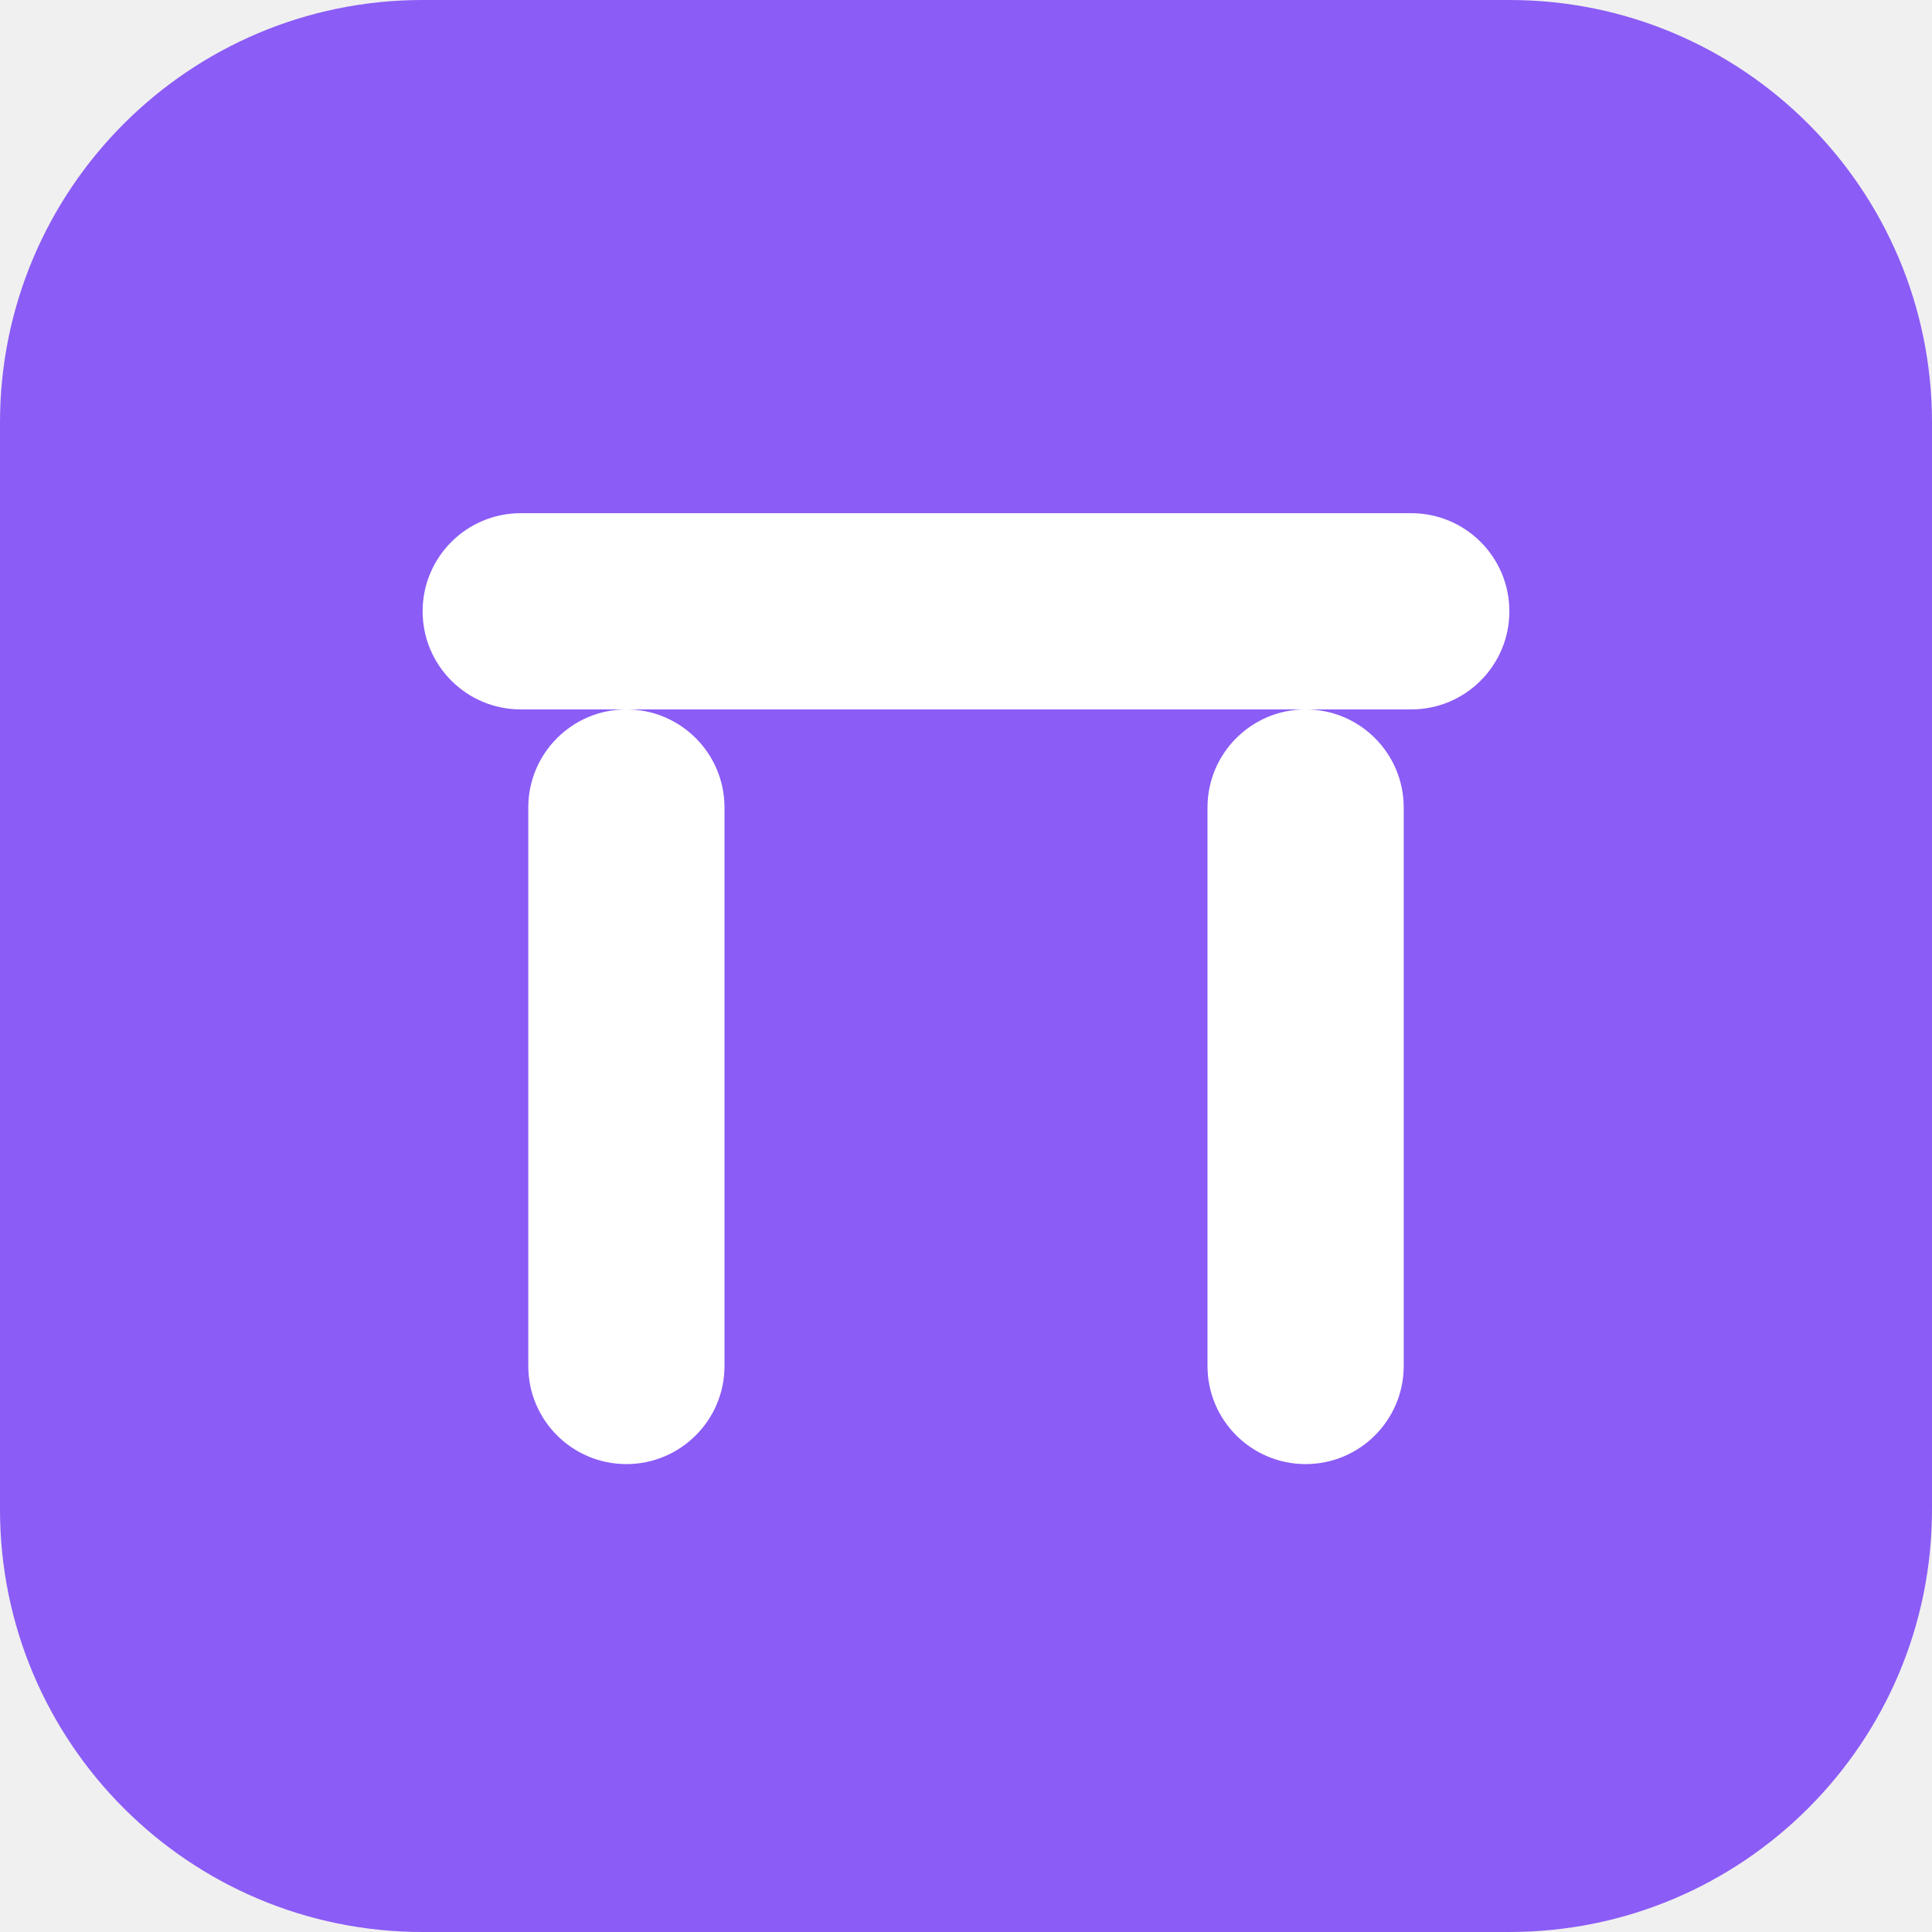
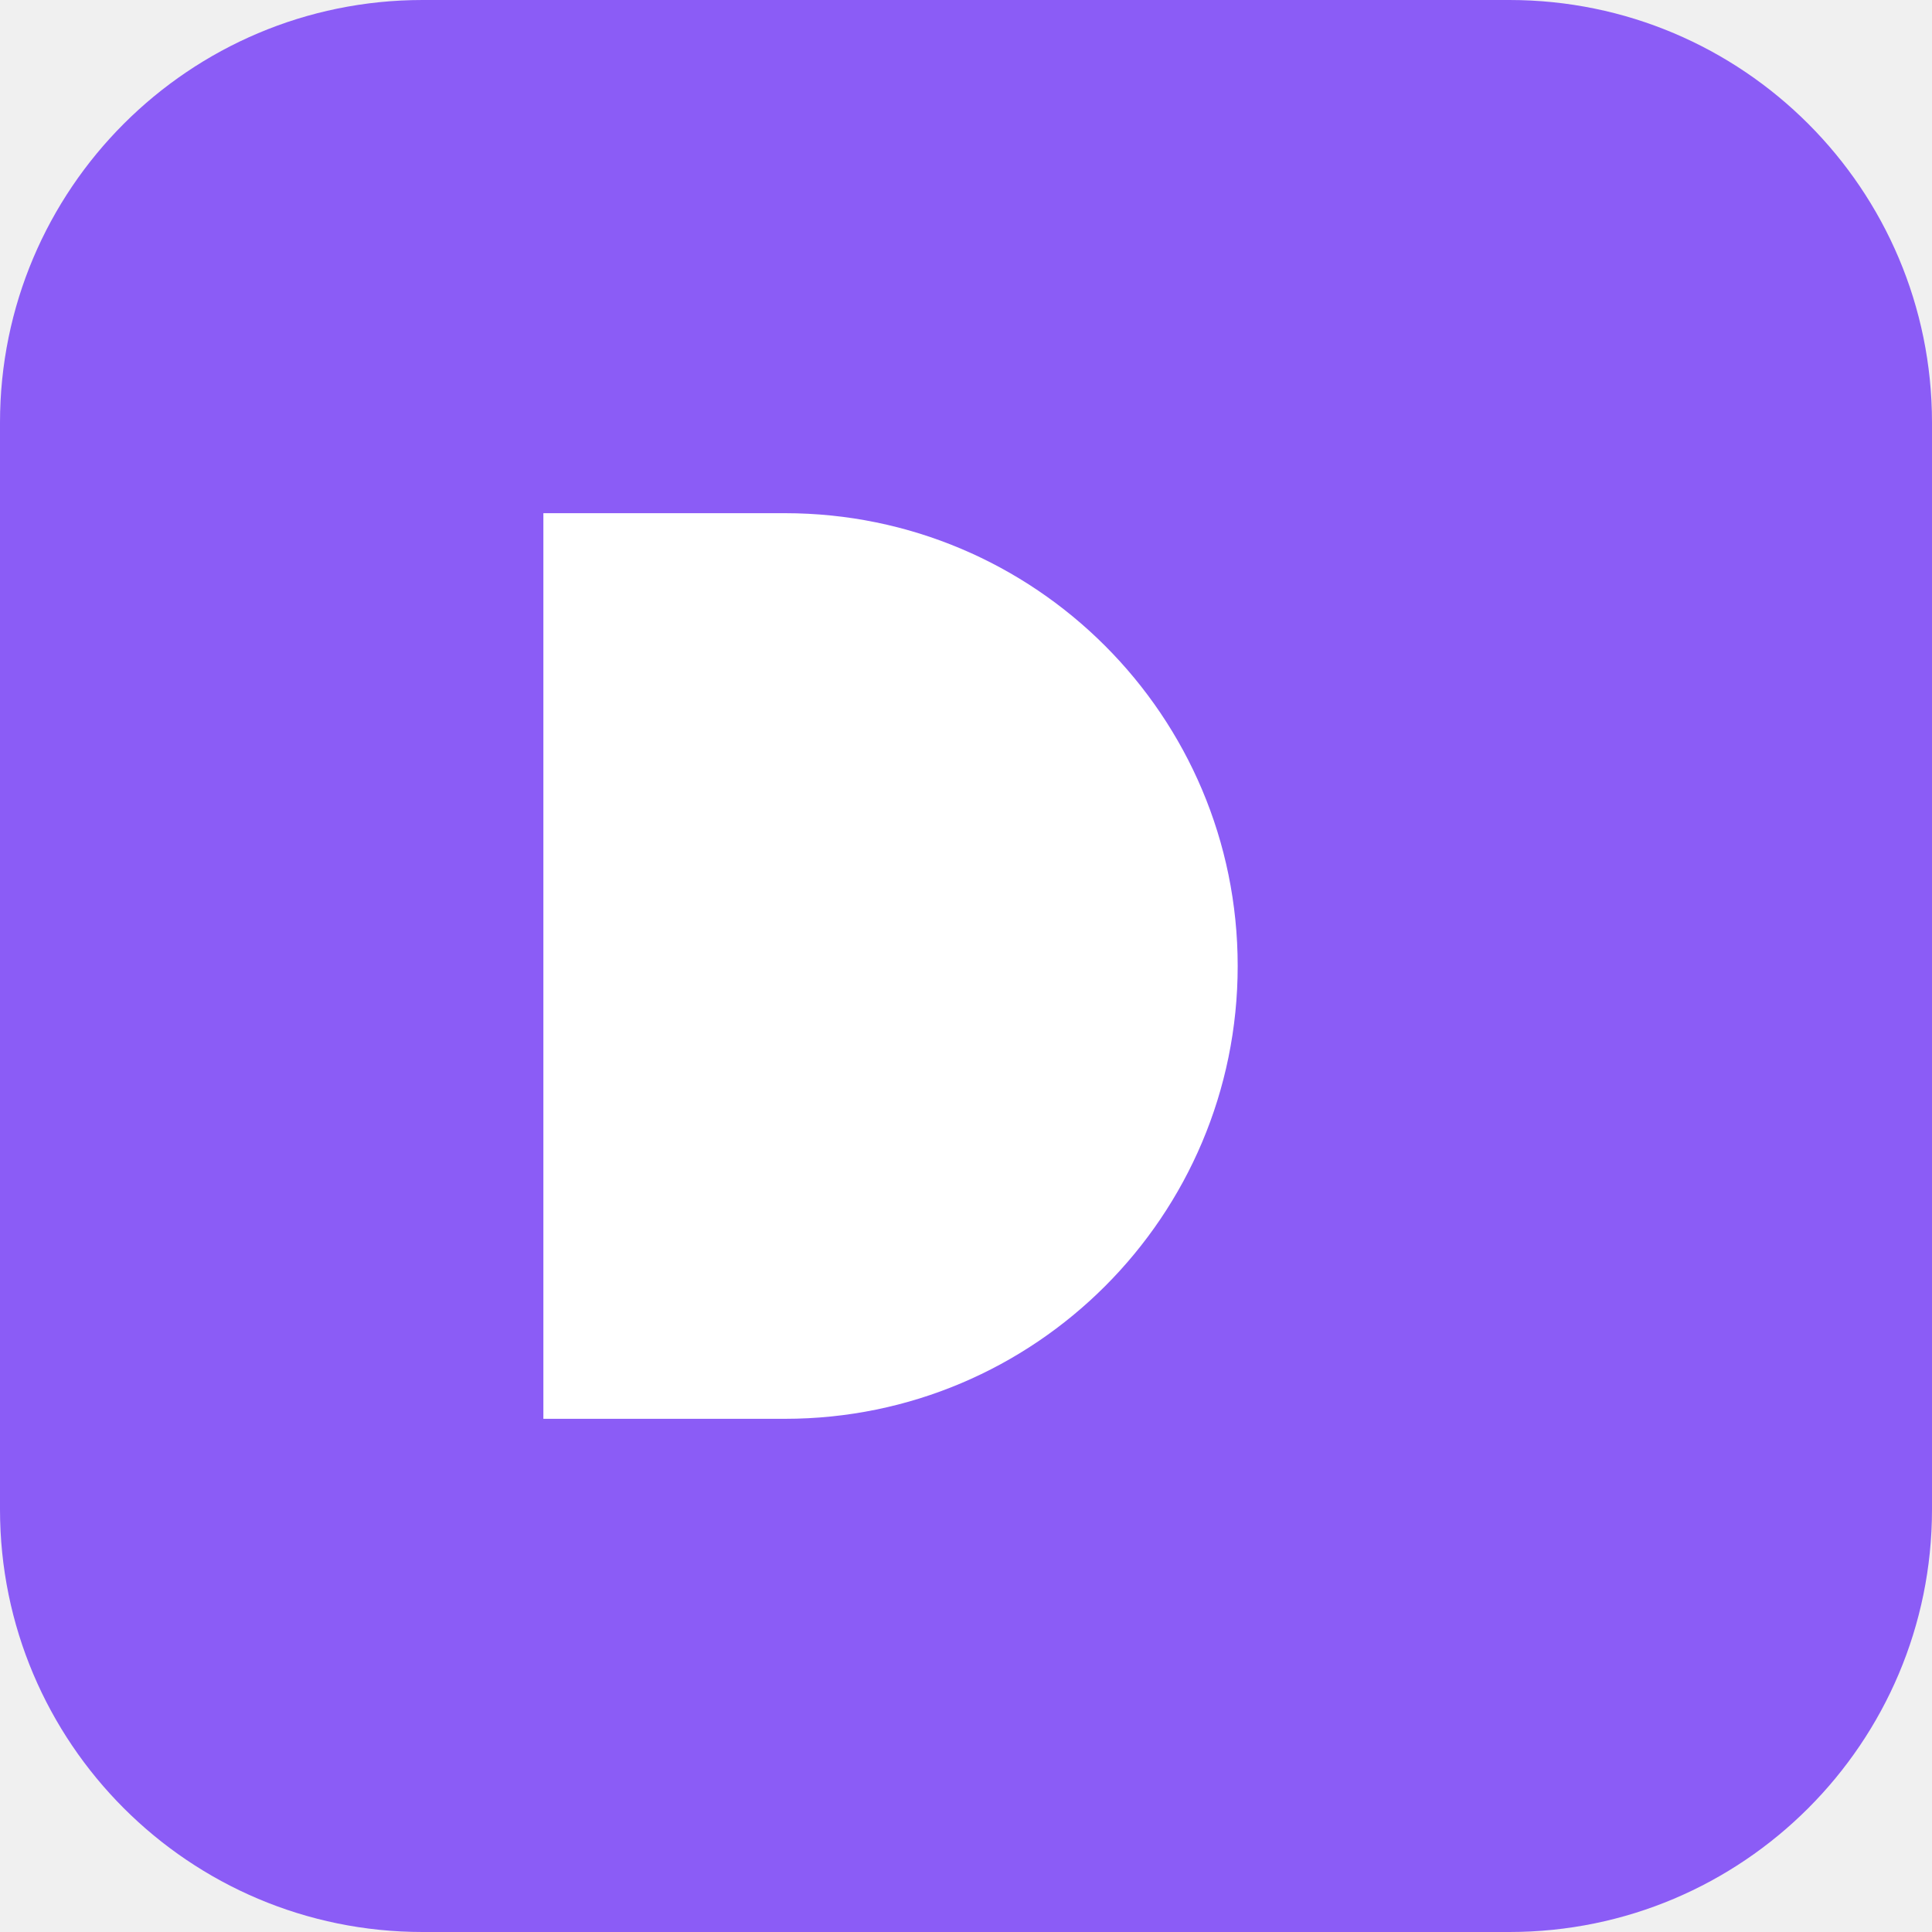
<svg xmlns="http://www.w3.org/2000/svg" viewBox="0 0 64 64">
  <rect width="64" height="64" rx="14" fill="#8b5cf6" />
-   <rect x="14" y="17" width="36" height="6.5" rx="3.25" fill="#ffffff" />
-   <rect x="17.5" y="23.5" width="6.5" height="25" rx="3.25" fill="#ffffff" />
-   <rect x="40" y="23.5" width="6.5" height="25" rx="3.25" fill="#ffffff" />
+   <path d="M18 17 h8 a14 14 0 0 1 0 30 h-8 z" fill="#ffffff" />
</svg>
